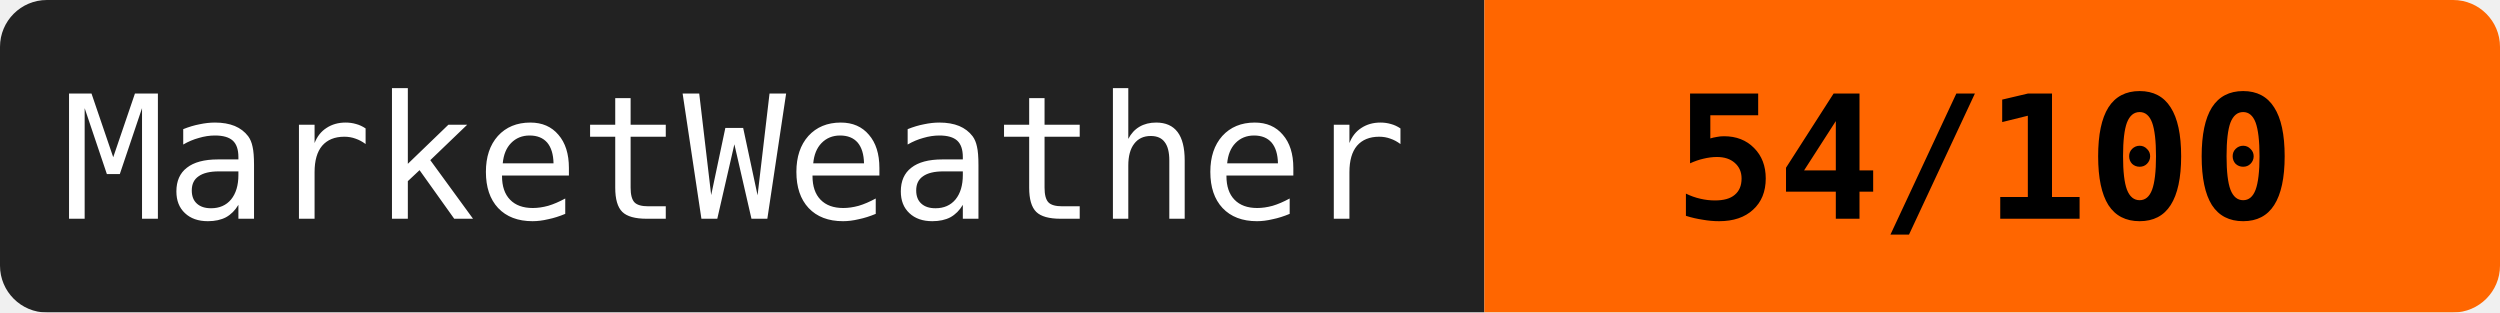
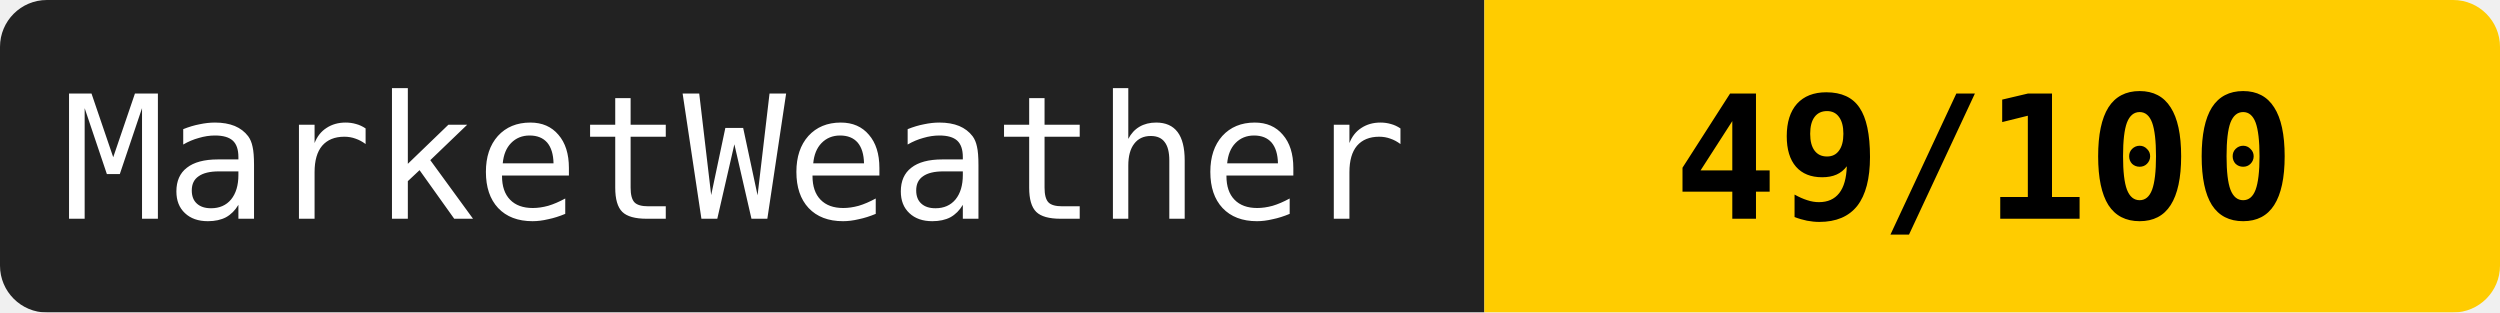
<svg xmlns="http://www.w3.org/2000/svg" width="160" height="20">
  <mask id="a">
    <rect width="160" height="20" rx="3" fill="#fff" />
  </mask>
  <g mask="url(#a)">
    <path fill="#222" d="M0 0h95v20H0z" />
-     <path fill="#ff6600" d="M95 0h65v20H95z" />
+     <path fill="#ffcc00" d="M95 0h65v20H95z" />
  </g>
  <g fill="#fff" text-anchor="middle" font-family="monospace" font-size="11">
    <text x="47" y="14">MarketWeather</text>
-     <text x="127" y="14" fill="#000" font-weight="bold">54/100</text>
+     <text x="127" y="14" fill="#000" font-weight="bold">49/100</text>
  </g>
</svg>
